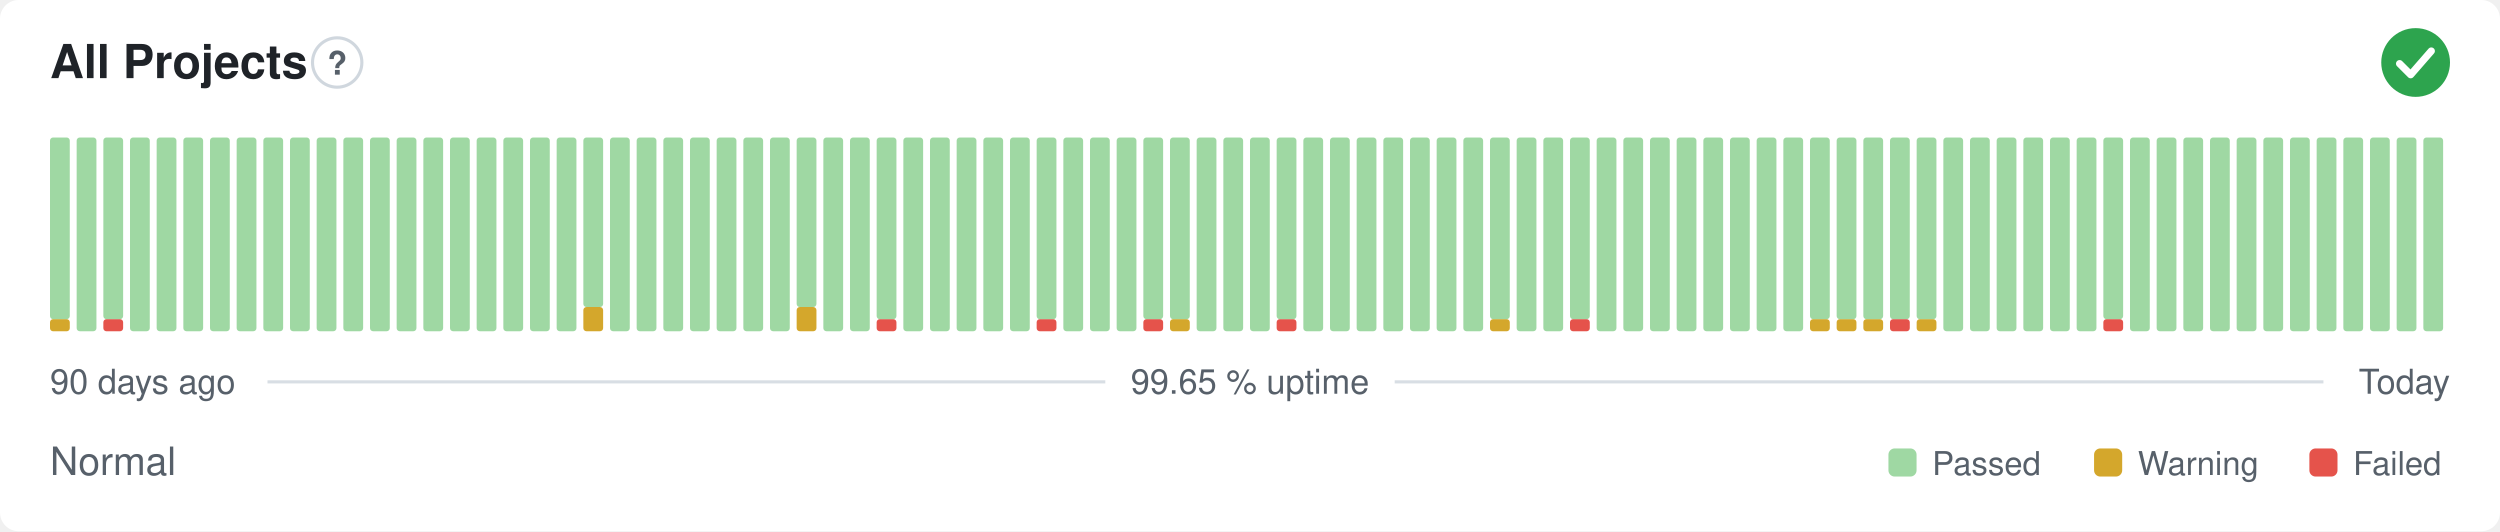
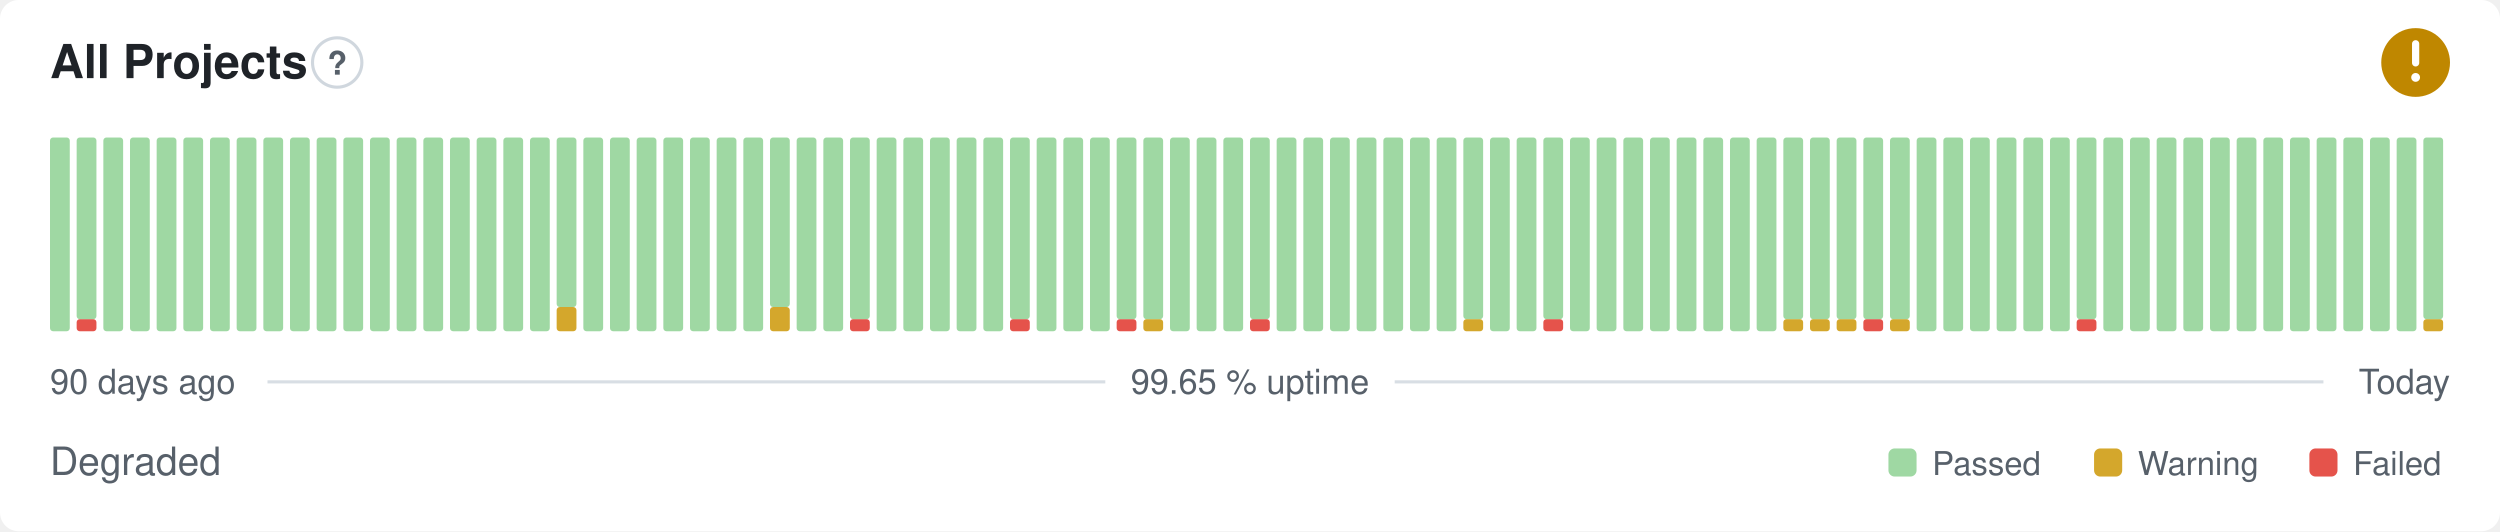
- <svg xmlns="http://www.w3.org/2000/svg" width="800" height="170" viewBox="0 0 800 170" role="img" aria-label="All Projects: Normal, 99.65 % uptime over the last 90 days" font-family="-apple-system,BlinkMacSystemFont,'Segoe UI',Helvetica,Arial,sans-serif">
+ <svg xmlns="http://www.w3.org/2000/svg" width="800" height="170" viewBox="0 0 800 170" role="img" aria-label="All Projects: Degraded, 99.65 % uptime over the last 90 days" font-family="-apple-system,BlinkMacSystemFont,'Segoe UI',Helvetica,Arial,sans-serif">
  <style>
    @media (prefers-color-scheme: dark) {
      .bg { fill: #0d1117 }
      .title { fill: #e6edf3 }
      .muted { fill: #8b949e }
      .hint { stroke: #30363d }
      .rule { stroke: #30363d }
      .nodata { fill: #21262d }
    }
  </style>
  <rect class="bg" width="800" height="170" rx="6" fill="#ffffff" />
  <text class="title" x="16" y="25" font-size="15" font-weight="600" fill="#1f2328">All Projects</text>
  <circle class="hint" cx="107.9" cy="20" r="7.9" fill="none" stroke="#d0d7de" stroke-width="1" />
  <text class="muted" x="107.9" y="23.9" text-anchor="middle" font-size="10.4" font-weight="700" fill="#57606a">?</text>
-   <circle cx="773" cy="20" r="11" fill="#2da44e" />
-   <path d="M767.87 20.37l3.54 3.54 6.60 -7.58" fill="none" stroke="#fff" stroke-width="2.31" stroke-linecap="round" stroke-linejoin="round" />
-   <rect x="16.00" y="102.13" width="6.33" height="3.88" rx="1" fill="#d4a72c" />
-   <rect x="16.00" y="44.00" width="6.33" height="58.13" rx="1" fill="#9fd8a3" />
-   <rect x="24.53" y="44.00" width="6.33" height="62.00" rx="1" fill="#9fd8a3" />
-   <rect x="33.07" y="102.13" width="6.33" height="3.88" rx="1" fill="#e5534b" />
-   <rect x="33.07" y="44.00" width="6.33" height="58.13" rx="1" fill="#9fd8a3" />
+   <circle cx="773" cy="20" r="11" fill="#bf8700" />
+   <path d="M773 14.01v6.11" fill="none" stroke="#fff" stroke-width="2.31" stroke-linecap="round" stroke-linejoin="round" />
+   <circle cx="773" cy="24.77" r="1.41" fill="#fff" />
+   <rect x="16.00" y="44.00" width="6.33" height="62.00" rx="1" fill="#9fd8a3" />
+   <rect x="24.53" y="102.13" width="6.33" height="3.88" rx="1" fill="#e5534b" />
+   <rect x="24.53" y="44.00" width="6.33" height="58.13" rx="1" fill="#9fd8a3" />
+   <rect x="33.07" y="44.00" width="6.33" height="62.00" rx="1" fill="#9fd8a3" />
  <rect x="41.60" y="44.00" width="6.33" height="62.00" rx="1" fill="#9fd8a3" />
  <rect x="50.13" y="44.00" width="6.33" height="62.00" rx="1" fill="#9fd8a3" />
  <rect x="58.67" y="44.00" width="6.33" height="62.00" rx="1" fill="#9fd8a3" />
  <rect x="67.20" y="44.00" width="6.33" height="62.00" rx="1" fill="#9fd8a3" />
  <rect x="75.73" y="44.00" width="6.33" height="62.00" rx="1" fill="#9fd8a3" />
  <rect x="84.27" y="44.00" width="6.33" height="62.00" rx="1" fill="#9fd8a3" />
  <rect x="92.80" y="44.00" width="6.33" height="62.00" rx="1" fill="#9fd8a3" />
  <rect x="101.33" y="44.00" width="6.33" height="62.00" rx="1" fill="#9fd8a3" />
  <rect x="109.87" y="44.00" width="6.33" height="62.00" rx="1" fill="#9fd8a3" />
  <rect x="118.40" y="44.00" width="6.33" height="62.00" rx="1" fill="#9fd8a3" />
  <rect x="126.93" y="44.00" width="6.33" height="62.00" rx="1" fill="#9fd8a3" />
  <rect x="135.47" y="44.00" width="6.33" height="62.00" rx="1" fill="#9fd8a3" />
  <rect x="144.00" y="44.00" width="6.33" height="62.00" rx="1" fill="#9fd8a3" />
  <rect x="152.53" y="44.00" width="6.33" height="62.00" rx="1" fill="#9fd8a3" />
  <rect x="161.07" y="44.00" width="6.33" height="62.00" rx="1" fill="#9fd8a3" />
  <rect x="169.60" y="44.00" width="6.33" height="62.00" rx="1" fill="#9fd8a3" />
-   <rect x="178.13" y="44.00" width="6.33" height="62.00" rx="1" fill="#9fd8a3" />
-   <rect x="186.67" y="98.25" width="6.33" height="7.75" rx="1" fill="#d4a72c" />
-   <rect x="186.67" y="44.00" width="6.33" height="54.25" rx="1" fill="#9fd8a3" />
+   <rect x="178.13" y="98.25" width="6.33" height="7.75" rx="1" fill="#d4a72c" />
+   <rect x="178.13" y="44.00" width="6.33" height="54.25" rx="1" fill="#9fd8a3" />
+   <rect x="186.67" y="44.00" width="6.33" height="62.00" rx="1" fill="#9fd8a3" />
  <rect x="195.20" y="44.00" width="6.33" height="62.00" rx="1" fill="#9fd8a3" />
  <rect x="203.73" y="44.00" width="6.33" height="62.00" rx="1" fill="#9fd8a3" />
  <rect x="212.27" y="44.00" width="6.33" height="62.00" rx="1" fill="#9fd8a3" />
  <rect x="220.80" y="44.00" width="6.33" height="62.00" rx="1" fill="#9fd8a3" />
  <rect x="229.33" y="44.00" width="6.33" height="62.00" rx="1" fill="#9fd8a3" />
  <rect x="237.87" y="44.00" width="6.33" height="62.00" rx="1" fill="#9fd8a3" />
-   <rect x="246.40" y="44.00" width="6.33" height="62.00" rx="1" fill="#9fd8a3" />
-   <rect x="254.93" y="98.25" width="6.33" height="7.75" rx="1" fill="#d4a72c" />
-   <rect x="254.93" y="44.00" width="6.33" height="54.25" rx="1" fill="#9fd8a3" />
+   <rect x="246.40" y="98.25" width="6.33" height="7.75" rx="1" fill="#d4a72c" />
+   <rect x="246.40" y="44.00" width="6.33" height="54.25" rx="1" fill="#9fd8a3" />
+   <rect x="254.93" y="44.00" width="6.33" height="62.00" rx="1" fill="#9fd8a3" />
  <rect x="263.47" y="44.00" width="6.33" height="62.00" rx="1" fill="#9fd8a3" />
-   <rect x="272.00" y="44.00" width="6.33" height="62.00" rx="1" fill="#9fd8a3" />
-   <rect x="280.53" y="102.13" width="6.33" height="3.88" rx="1" fill="#e5534b" />
-   <rect x="280.53" y="44.00" width="6.33" height="58.13" rx="1" fill="#9fd8a3" />
+   <rect x="272.00" y="102.13" width="6.33" height="3.88" rx="1" fill="#e5534b" />
+   <rect x="272.00" y="44.00" width="6.33" height="58.13" rx="1" fill="#9fd8a3" />
+   <rect x="280.53" y="44.00" width="6.33" height="62.00" rx="1" fill="#9fd8a3" />
  <rect x="289.07" y="44.00" width="6.33" height="62.00" rx="1" fill="#9fd8a3" />
  <rect x="297.60" y="44.00" width="6.33" height="62.00" rx="1" fill="#9fd8a3" />
  <rect x="306.13" y="44.00" width="6.33" height="62.00" rx="1" fill="#9fd8a3" />
  <rect x="314.67" y="44.00" width="6.33" height="62.00" rx="1" fill="#9fd8a3" />
-   <rect x="323.20" y="44.00" width="6.33" height="62.00" rx="1" fill="#9fd8a3" />
-   <rect x="331.73" y="102.13" width="6.33" height="3.88" rx="1" fill="#e5534b" />
-   <rect x="331.73" y="44.00" width="6.33" height="58.13" rx="1" fill="#9fd8a3" />
+   <rect x="323.20" y="102.13" width="6.33" height="3.88" rx="1" fill="#e5534b" />
+   <rect x="323.20" y="44.00" width="6.33" height="58.13" rx="1" fill="#9fd8a3" />
+   <rect x="331.73" y="44.00" width="6.33" height="62.00" rx="1" fill="#9fd8a3" />
  <rect x="340.27" y="44.00" width="6.33" height="62.00" rx="1" fill="#9fd8a3" />
  <rect x="348.80" y="44.00" width="6.33" height="62.00" rx="1" fill="#9fd8a3" />
-   <rect x="357.33" y="44.00" width="6.33" height="62.00" rx="1" fill="#9fd8a3" />
-   <rect x="365.87" y="102.13" width="6.33" height="3.88" rx="1" fill="#e5534b" />
+   <rect x="357.33" y="102.13" width="6.33" height="3.88" rx="1" fill="#e5534b" />
+   <rect x="357.33" y="44.00" width="6.33" height="58.13" rx="1" fill="#9fd8a3" />
+   <rect x="365.87" y="102.13" width="6.33" height="3.88" rx="1" fill="#d4a72c" />
  <rect x="365.87" y="44.00" width="6.33" height="58.13" rx="1" fill="#9fd8a3" />
-   <rect x="374.40" y="102.13" width="6.33" height="3.88" rx="1" fill="#d4a72c" />
-   <rect x="374.40" y="44.00" width="6.33" height="58.13" rx="1" fill="#9fd8a3" />
+   <rect x="374.40" y="44.00" width="6.33" height="62.00" rx="1" fill="#9fd8a3" />
  <rect x="382.93" y="44.00" width="6.33" height="62.00" rx="1" fill="#9fd8a3" />
  <rect x="391.47" y="44.00" width="6.33" height="62.00" rx="1" fill="#9fd8a3" />
-   <rect x="400.00" y="44.00" width="6.33" height="62.00" rx="1" fill="#9fd8a3" />
-   <rect x="408.53" y="102.13" width="6.33" height="3.88" rx="1" fill="#e5534b" />
-   <rect x="408.53" y="44.00" width="6.33" height="58.13" rx="1" fill="#9fd8a3" />
+   <rect x="400.00" y="102.13" width="6.33" height="3.88" rx="1" fill="#e5534b" />
+   <rect x="400.00" y="44.00" width="6.33" height="58.13" rx="1" fill="#9fd8a3" />
+   <rect x="408.53" y="44.00" width="6.33" height="62.00" rx="1" fill="#9fd8a3" />
  <rect x="417.07" y="44.00" width="6.33" height="62.00" rx="1" fill="#9fd8a3" />
  <rect x="425.60" y="44.00" width="6.33" height="62.00" rx="1" fill="#9fd8a3" />
  <rect x="434.13" y="44.00" width="6.33" height="62.00" rx="1" fill="#9fd8a3" />
  <rect x="442.67" y="44.00" width="6.33" height="62.00" rx="1" fill="#9fd8a3" />
  <rect x="451.20" y="44.00" width="6.33" height="62.00" rx="1" fill="#9fd8a3" />
  <rect x="459.73" y="44.00" width="6.33" height="62.00" rx="1" fill="#9fd8a3" />
-   <rect x="468.27" y="44.00" width="6.33" height="62.00" rx="1" fill="#9fd8a3" />
-   <rect x="476.80" y="102.13" width="6.33" height="3.88" rx="1" fill="#d4a72c" />
-   <rect x="476.80" y="44.00" width="6.33" height="58.13" rx="1" fill="#9fd8a3" />
+   <rect x="468.27" y="102.13" width="6.33" height="3.88" rx="1" fill="#d4a72c" />
+   <rect x="468.27" y="44.00" width="6.33" height="58.13" rx="1" fill="#9fd8a3" />
+   <rect x="476.80" y="44.00" width="6.33" height="62.00" rx="1" fill="#9fd8a3" />
  <rect x="485.33" y="44.00" width="6.33" height="62.00" rx="1" fill="#9fd8a3" />
-   <rect x="493.87" y="44.00" width="6.33" height="62.00" rx="1" fill="#9fd8a3" />
-   <rect x="502.40" y="102.13" width="6.33" height="3.88" rx="1" fill="#e5534b" />
-   <rect x="502.40" y="44.00" width="6.33" height="58.13" rx="1" fill="#9fd8a3" />
+   <rect x="493.87" y="102.13" width="6.33" height="3.88" rx="1" fill="#e5534b" />
+   <rect x="493.87" y="44.00" width="6.33" height="58.13" rx="1" fill="#9fd8a3" />
+   <rect x="502.40" y="44.00" width="6.33" height="62.00" rx="1" fill="#9fd8a3" />
  <rect x="510.93" y="44.00" width="6.33" height="62.00" rx="1" fill="#9fd8a3" />
  <rect x="519.47" y="44.00" width="6.33" height="62.00" rx="1" fill="#9fd8a3" />
  <rect x="528.00" y="44.00" width="6.33" height="62.00" rx="1" fill="#9fd8a3" />
  <rect x="536.53" y="44.00" width="6.33" height="62.00" rx="1" fill="#9fd8a3" />
  <rect x="545.07" y="44.00" width="6.33" height="62.00" rx="1" fill="#9fd8a3" />
  <rect x="553.60" y="44.00" width="6.33" height="62.00" rx="1" fill="#9fd8a3" />
  <rect x="562.13" y="44.00" width="6.33" height="62.00" rx="1" fill="#9fd8a3" />
-   <rect x="570.67" y="44.00" width="6.33" height="62.00" rx="1" fill="#9fd8a3" />
+   <rect x="570.67" y="102.13" width="6.33" height="3.88" rx="1" fill="#d4a72c" />
+   <rect x="570.67" y="44.00" width="6.33" height="58.13" rx="1" fill="#9fd8a3" />
  <rect x="579.20" y="102.13" width="6.33" height="3.88" rx="1" fill="#d4a72c" />
  <rect x="579.20" y="44.00" width="6.33" height="58.13" rx="1" fill="#9fd8a3" />
  <rect x="587.73" y="102.13" width="6.33" height="3.88" rx="1" fill="#d4a72c" />
  <rect x="587.73" y="44.00" width="6.33" height="58.13" rx="1" fill="#9fd8a3" />
-   <rect x="596.27" y="102.13" width="6.33" height="3.88" rx="1" fill="#d4a72c" />
+   <rect x="596.27" y="102.13" width="6.33" height="3.88" rx="1" fill="#e5534b" />
  <rect x="596.27" y="44.00" width="6.33" height="58.13" rx="1" fill="#9fd8a3" />
-   <rect x="604.80" y="102.13" width="6.33" height="3.88" rx="1" fill="#e5534b" />
+   <rect x="604.80" y="102.13" width="6.33" height="3.88" rx="1" fill="#d4a72c" />
  <rect x="604.80" y="44.00" width="6.33" height="58.13" rx="1" fill="#9fd8a3" />
-   <rect x="613.33" y="102.13" width="6.33" height="3.88" rx="1" fill="#d4a72c" />
-   <rect x="613.33" y="44.00" width="6.33" height="58.13" rx="1" fill="#9fd8a3" />
+   <rect x="613.33" y="44.00" width="6.33" height="62.00" rx="1" fill="#9fd8a3" />
  <rect x="621.87" y="44.00" width="6.33" height="62.00" rx="1" fill="#9fd8a3" />
  <rect x="630.40" y="44.00" width="6.33" height="62.00" rx="1" fill="#9fd8a3" />
  <rect x="638.93" y="44.00" width="6.33" height="62.00" rx="1" fill="#9fd8a3" />
  <rect x="647.47" y="44.00" width="6.33" height="62.00" rx="1" fill="#9fd8a3" />
  <rect x="656.00" y="44.00" width="6.33" height="62.00" rx="1" fill="#9fd8a3" />
-   <rect x="664.53" y="44.00" width="6.33" height="62.00" rx="1" fill="#9fd8a3" />
-   <rect x="673.07" y="102.13" width="6.33" height="3.88" rx="1" fill="#e5534b" />
-   <rect x="673.07" y="44.00" width="6.33" height="58.13" rx="1" fill="#9fd8a3" />
+   <rect x="664.53" y="102.13" width="6.33" height="3.88" rx="1" fill="#e5534b" />
+   <rect x="664.53" y="44.00" width="6.33" height="58.13" rx="1" fill="#9fd8a3" />
+   <rect x="673.07" y="44.00" width="6.33" height="62.00" rx="1" fill="#9fd8a3" />
  <rect x="681.60" y="44.00" width="6.33" height="62.00" rx="1" fill="#9fd8a3" />
  <rect x="690.13" y="44.00" width="6.33" height="62.00" rx="1" fill="#9fd8a3" />
  <rect x="698.67" y="44.00" width="6.33" height="62.00" rx="1" fill="#9fd8a3" />
  <rect x="707.20" y="44.00" width="6.33" height="62.00" rx="1" fill="#9fd8a3" />
  <rect x="715.73" y="44.00" width="6.33" height="62.00" rx="1" fill="#9fd8a3" />
  <rect x="724.27" y="44.00" width="6.33" height="62.00" rx="1" fill="#9fd8a3" />
  <rect x="732.80" y="44.00" width="6.33" height="62.00" rx="1" fill="#9fd8a3" />
  <rect x="741.33" y="44.00" width="6.33" height="62.00" rx="1" fill="#9fd8a3" />
  <rect x="749.87" y="44.00" width="6.33" height="62.00" rx="1" fill="#9fd8a3" />
  <rect x="758.40" y="44.00" width="6.33" height="62.00" rx="1" fill="#9fd8a3" />
  <rect x="766.93" y="44.00" width="6.33" height="62.00" rx="1" fill="#9fd8a3" />
-   <rect x="775.47" y="44.00" width="6.33" height="62.00" rx="1" fill="#9fd8a3" />
+   <rect x="775.47" y="102.13" width="6.33" height="3.88" rx="1" fill="#d4a72c" />
+   <rect x="775.47" y="44.00" width="6.33" height="58.13" rx="1" fill="#9fd8a3" />
  <text class="muted" x="16" y="126" font-size="11" fill="#57606a">90 days ago</text>
  <text class="muted" x="400" y="126" text-anchor="middle" font-size="11" fill="#57606a">99.65 % uptime</text>
  <text class="muted" x="784" y="126" text-anchor="end" font-size="11" fill="#57606a">Today</text>
  <line class="rule" x1="85.6" y1="122.2" x2="353.7" y2="122.2" stroke="#d8dee4" stroke-width="1" />
  <line class="rule" x1="446.3" y1="122.2" x2="743.5" y2="122.2" stroke="#d8dee4" stroke-width="1" />
-   <text class="muted" x="16" y="152" font-size="12.5" fill="#57606a">Normal</text>
+   <text class="muted" x="16" y="152" font-size="12.5" fill="#57606a">Degraded</text>
  <rect x="604.3" y="143.5" width="9.0" height="9.0" rx="2" fill="#9fd8a3" />
  <text class="muted" x="618.3" y="152" font-size="10.5" fill="#57606a">Passed</text>
  <rect x="670.1" y="143.5" width="9.0" height="9.0" rx="2" fill="#d4a72c" />
  <text class="muted" x="684.1" y="152" font-size="10.5" fill="#57606a">Warning</text>
  <rect x="739.0" y="143.5" width="9.0" height="9.0" rx="2" fill="#e5534b" />
  <text class="muted" x="753.0" y="152" font-size="10.5" fill="#57606a">Failed</text>
</svg>
